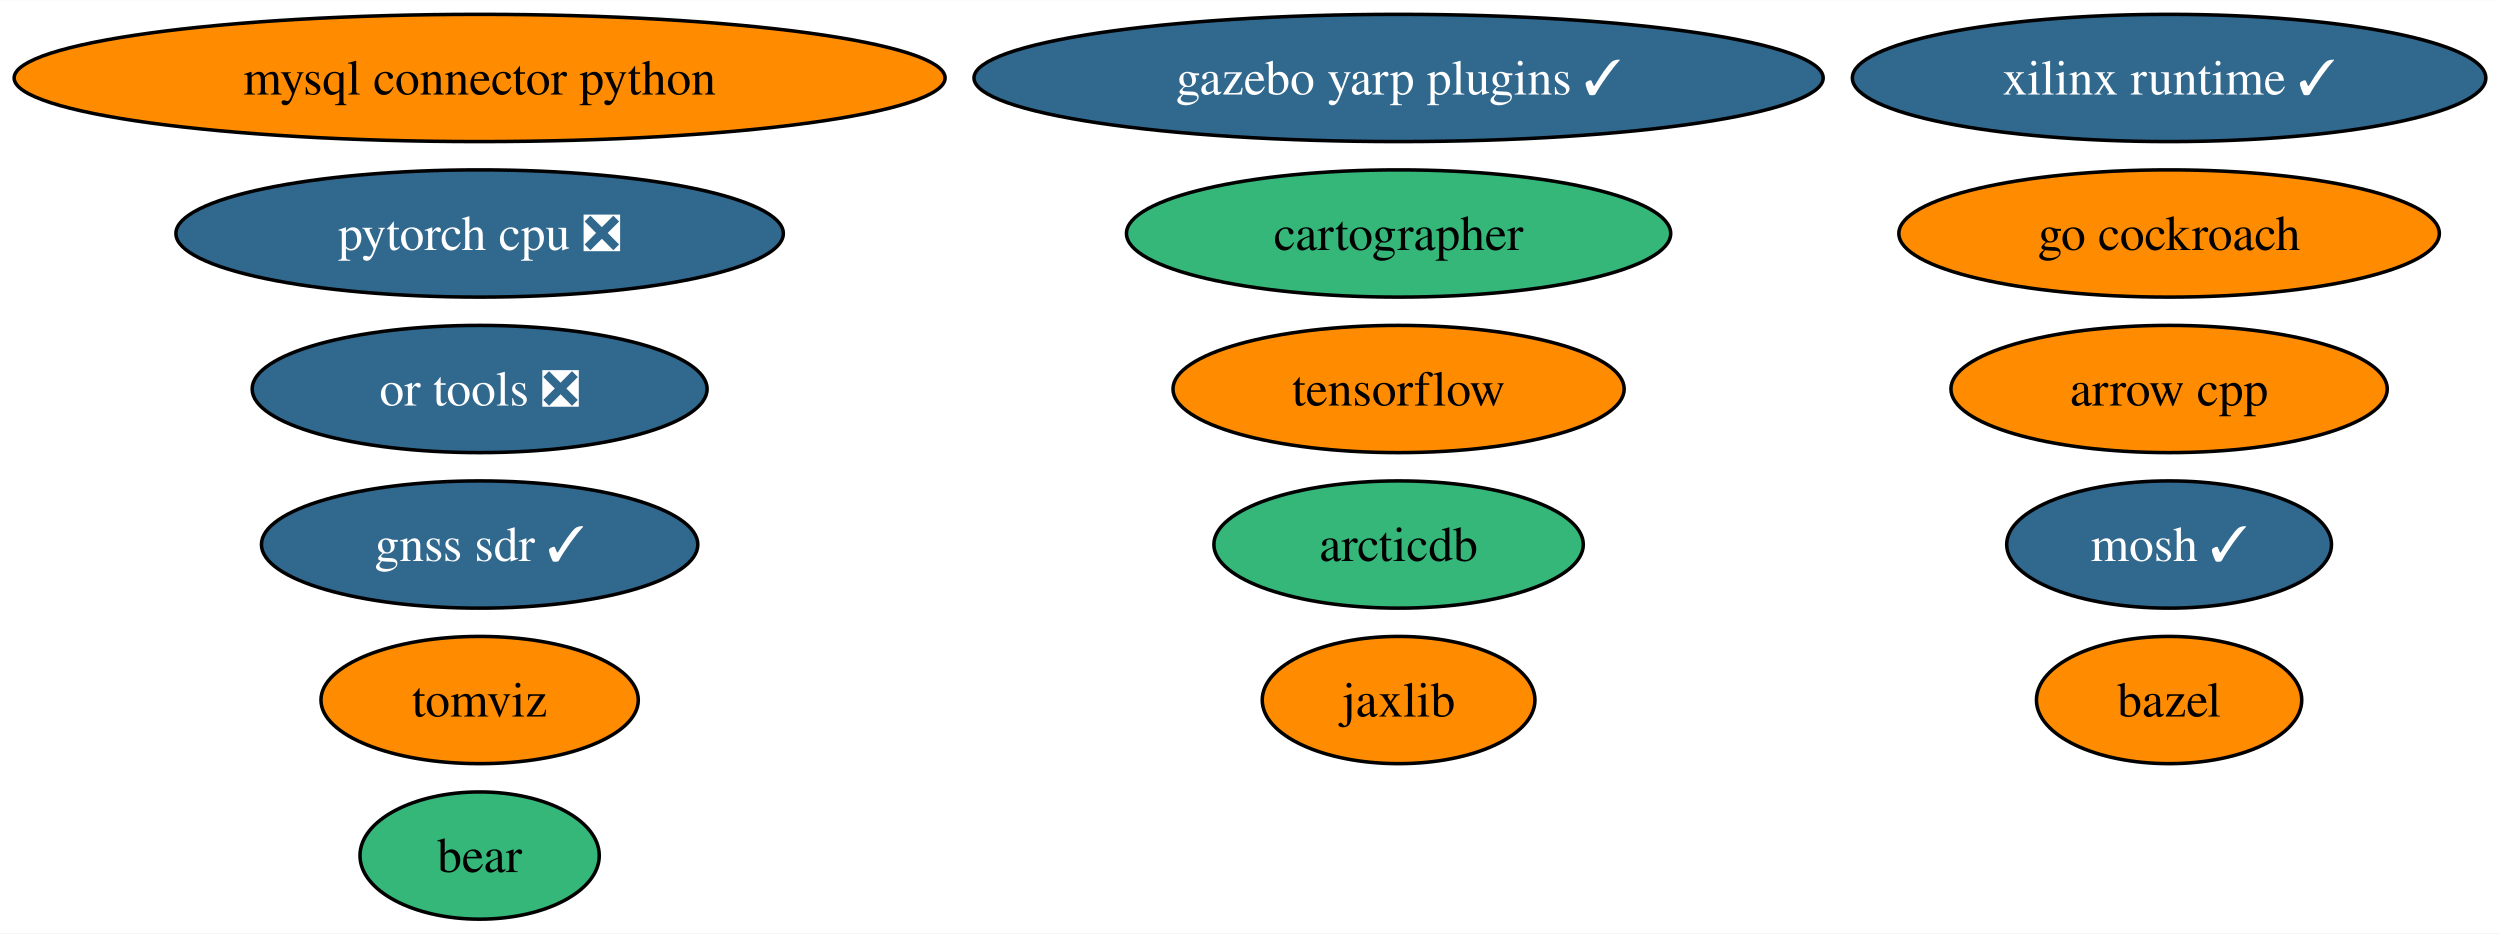
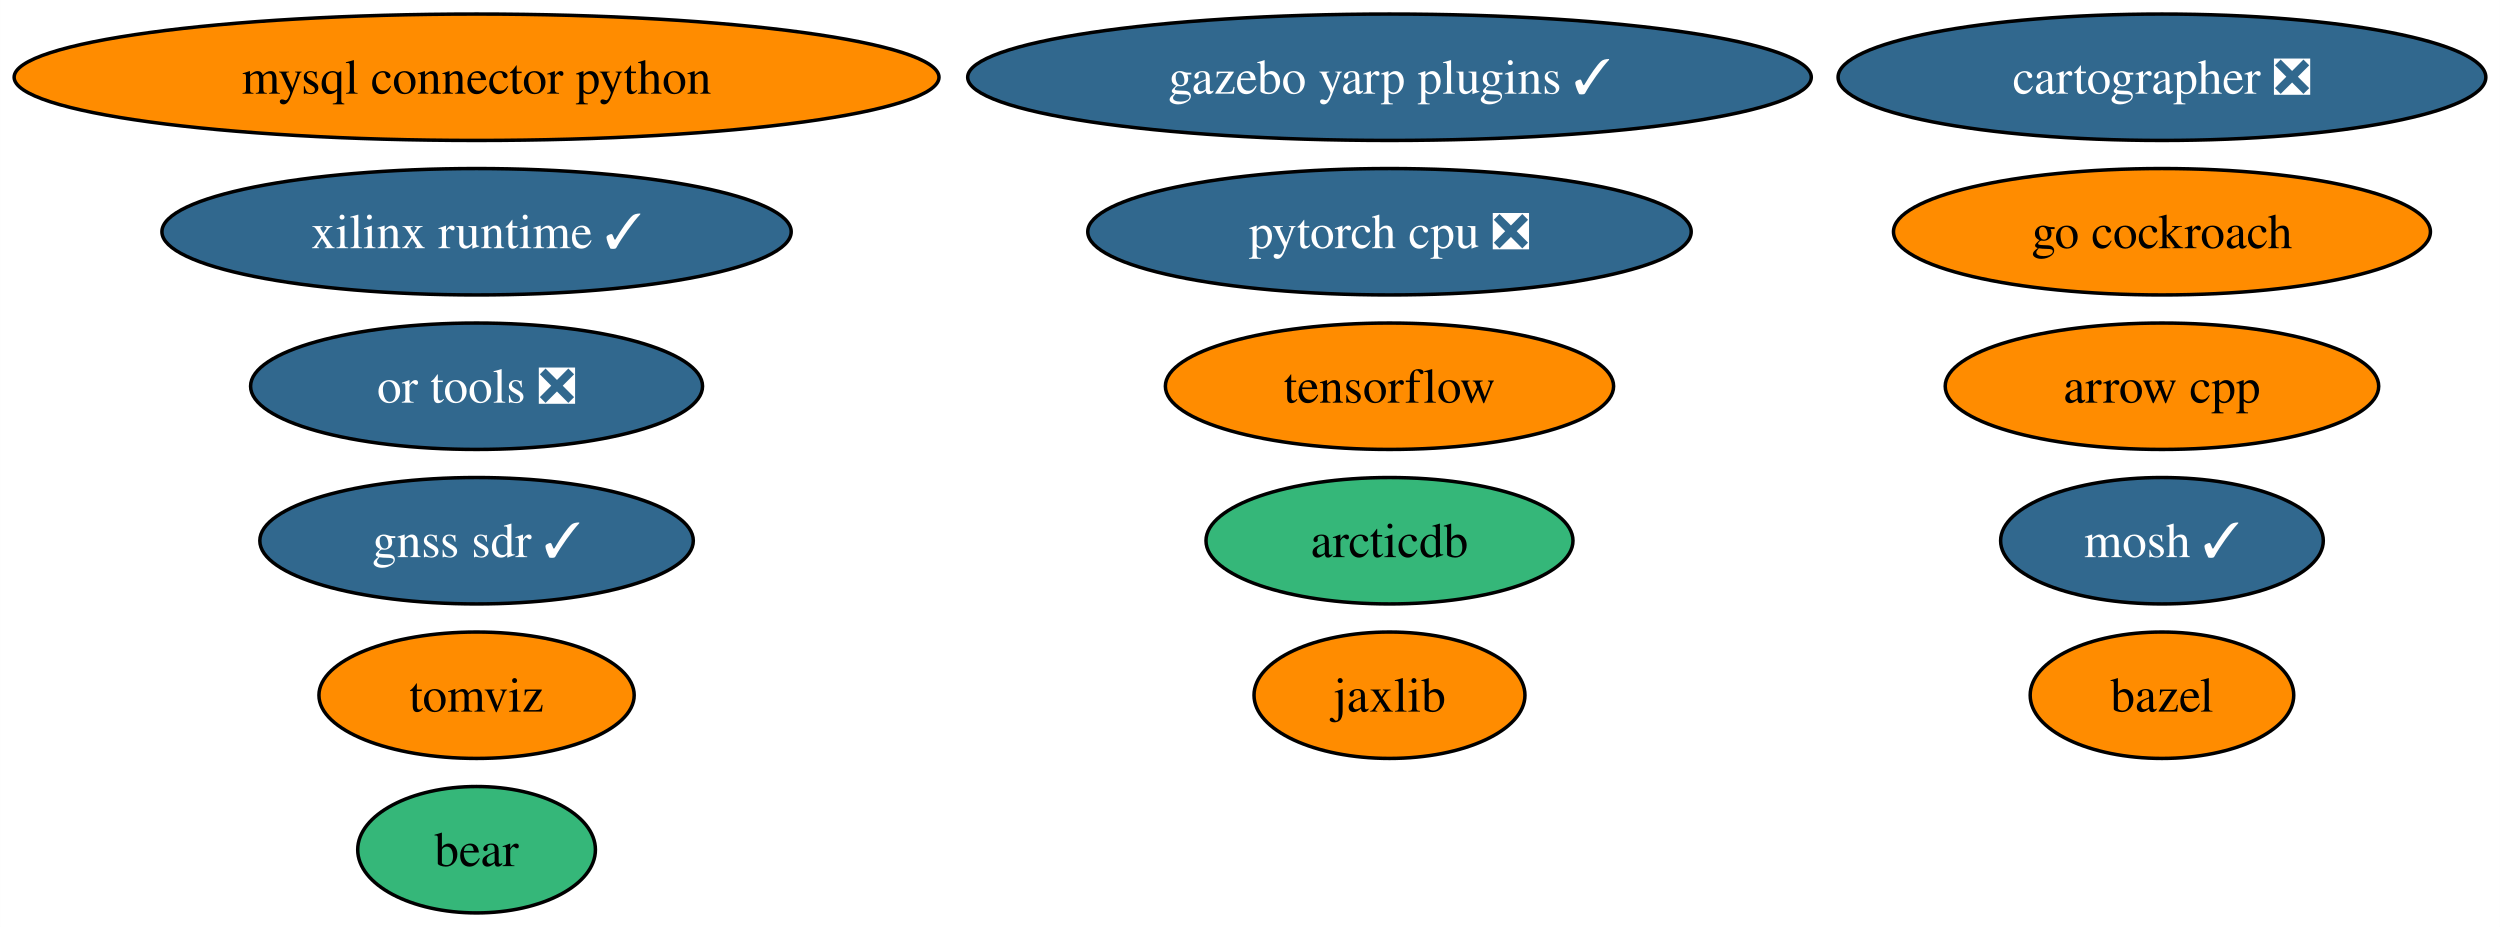
- <svg xmlns="http://www.w3.org/2000/svg" xmlns:xlink="http://www.w3.org/1999/xlink" width="707pt" height="264pt" viewBox="0.00 0.00 707.32 264.00">
+ <svg xmlns="http://www.w3.org/2000/svg" xmlns:xlink="http://www.w3.org/1999/xlink" width="712pt" height="264pt" viewBox="0.00 0.00 711.95 264.00">
  <g id="graph0" class="graph" transform="scale(1 1) rotate(0) translate(4 260)">
-     <polygon fill="white" stroke="none" points="-4,4 -4,-260 703.32,-260 703.32,4 -4,4" />
+     <polygon fill="white" stroke="none" points="-4,4 -4,-260 707.95,-260 707.95,4 -4,4" />
    <g id="node1" class="node">
      <g id="a_node1">
        <a xlink:href="https://github.com/conda-forge/arrow-cpp-feedstock" xlink:title="arrow cpp">
-           <ellipse fill="#ff8c00" stroke="black" cx="609.7" cy="-150" rx="61.73" ry="18" />
-           <text text-anchor="middle" x="609.7" y="-145.32" font-family="Times,serif" font-size="14.00">arrow cpp</text>
+           <ellipse fill="#ff8c00" stroke="black" cx="611.7" cy="-150" rx="61.73" ry="18" />
+           <text text-anchor="middle" x="611.7" y="-145.32" font-family="Times,serif" font-size="14.00">arrow cpp</text>
        </a>
      </g>
    </g>
    <g id="node2" class="node">
      <g id="a_node2">
        <a xlink:href="https://github.com/conda-forge/bazel-feedstock" xlink:title="bazel">
-           <ellipse fill="#ff8c00" stroke="black" cx="609.7" cy="-62" rx="37.53" ry="18" />
-           <text text-anchor="middle" x="609.7" y="-57.33" font-family="Times,serif" font-size="14.00">bazel</text>
+           <ellipse fill="#ff8c00" stroke="black" cx="611.7" cy="-62" rx="37.53" ry="18" />
+           <text text-anchor="middle" x="611.7" y="-57.33" font-family="Times,serif" font-size="14.00">bazel</text>
        </a>
      </g>
    </g>
    <g id="node3" class="node">
      <g id="a_node3">
        <a xlink:href="https://github.com/conda-forge/mosh-feedstock/pull/36" xlink:title="mosh ✓">
-           <ellipse fill="#31688e" stroke="black" cx="609.7" cy="-106" rx="45.95" ry="18" />
-           <text text-anchor="middle" x="609.7" y="-101.33" font-family="Times,serif" font-size="14.00" fill="white">mosh ✓</text>
+           <ellipse fill="#31688e" stroke="black" cx="611.7" cy="-106" rx="45.95" ry="18" />
+           <text text-anchor="middle" x="611.7" y="-101.33" font-family="Times,serif" font-size="14.00" fill="white">mosh ✓</text>
        </a>
      </g>
    </g>
    <g id="node4" class="node">
      <g id="a_node4">
        <a xlink:href="https://github.com/conda-forge/mysql-connector-python-feedstock" xlink:title="mysql connector python">
          <ellipse fill="#ff8c00" stroke="black" cx="131.7" cy="-238" rx="131.7" ry="18" />
          <text text-anchor="middle" x="131.7" y="-233.32" font-family="Times,serif" font-size="14.00">mysql connector python</text>
        </a>
      </g>
    </g>
    <g id="node5" class="node">
      <g id="a_node5">
        <a xlink:href="https://github.com/conda-forge/tensorflow-feedstock" xlink:title="tensorflow">
          <ellipse fill="#ff8c00" stroke="black" cx="391.7" cy="-150" rx="63.83" ry="18" />
          <text text-anchor="middle" x="391.7" y="-145.32" font-family="Times,serif" font-size="14.00">tensorflow</text>
        </a>
      </g>
    </g>
    <g id="node6" class="node">
      <g id="a_node6">
        <a xlink:href="https://github.com/conda-forge/pytorch-cpu-feedstock/pull/197" xlink:title="pytorch cpu ❎">
-           <ellipse fill="#31688e" stroke="black" cx="131.7" cy="-194" rx="85.93" ry="18" />
-           <text text-anchor="middle" x="131.7" y="-189.32" font-family="Times,serif" font-size="14.00" fill="white">pytorch cpu ❎</text>
+           <ellipse fill="#31688e" stroke="black" cx="391.7" cy="-194" rx="85.93" ry="18" />
+           <text text-anchor="middle" x="391.7" y="-189.32" font-family="Times,serif" font-size="14.00" fill="white">pytorch cpu ❎</text>
        </a>
      </g>
    </g>
    <g id="node7" class="node">
      <g id="a_node7">
        <a xlink:href="https://github.com/conda-forge/jaxlib-feedstock" xlink:title="jaxlib">
          <ellipse fill="#ff8c00" stroke="black" cx="391.7" cy="-62" rx="38.58" ry="18" />
          <text text-anchor="middle" x="391.7" y="-57.33" font-family="Times,serif" font-size="14.00">jaxlib</text>
        </a>
      </g>
    </g>
    <g id="node8" class="node">
      <g id="a_node8">
        <a xlink:href="https://github.com/conda-forge/go-cockroach-feedstock" xlink:title="go cockroach">
-           <ellipse fill="#ff8c00" stroke="black" cx="609.7" cy="-194" rx="76.46" ry="18" />
-           <text text-anchor="middle" x="609.7" y="-189.32" font-family="Times,serif" font-size="14.00">go cockroach</text>
+           <ellipse fill="#ff8c00" stroke="black" cx="611.7" cy="-194" rx="76.46" ry="18" />
+           <text text-anchor="middle" x="611.7" y="-189.32" font-family="Times,serif" font-size="14.00">go cockroach</text>
        </a>
      </g>
    </g>
    <g id="node9" class="node">
      <g id="a_node9">
-         <a xlink:href="https://github.com/conda-forge/cartographer-feedstock" xlink:title="cartographer">
-           <ellipse fill="#35b779" stroke="black" cx="391.7" cy="-194" rx="76.99" ry="18" />
-           <text text-anchor="middle" x="391.7" y="-189.32" font-family="Times,serif" font-size="14.00">cartographer</text>
+         <a xlink:href="https://github.com/conda-forge/cartographer-feedstock/pull/64" xlink:title="cartographer ❎">
+           <ellipse fill="#31688e" stroke="black" cx="611.7" cy="-238" rx="92.24" ry="18" />
+           <text text-anchor="middle" x="611.7" y="-233.32" font-family="Times,serif" font-size="14.00" fill="white">cartographer ❎</text>
        </a>
      </g>
    </g>
    <g id="node10" class="node">
      <g id="a_node10">
        <a xlink:href="https://github.com/conda-forge/tomviz-feedstock" xlink:title="tomviz">
          <ellipse fill="#ff8c00" stroke="black" cx="131.7" cy="-62" rx="44.89" ry="18" />
          <text text-anchor="middle" x="131.7" y="-57.33" font-family="Times,serif" font-size="14.00">tomviz</text>
        </a>
      </g>
    </g>
    <g id="node11" class="node">
      <g id="a_node11">
        <a xlink:href="https://github.com/conda-forge/or-tools-feedstock/pull/52" xlink:title="or tools ❎">
          <ellipse fill="#31688e" stroke="black" cx="131.7" cy="-150" rx="64.36" ry="18" />
          <text text-anchor="middle" x="131.7" y="-145.32" font-family="Times,serif" font-size="14.00" fill="white">or tools ❎</text>
        </a>
      </g>
    </g>
    <g id="node12" class="node">
      <g id="a_node12">
        <a xlink:href="https://github.com/conda-forge/bear-feedstock" xlink:title="bear">
          <ellipse fill="#35b779" stroke="black" cx="131.7" cy="-18" rx="33.85" ry="18" />
          <text text-anchor="middle" x="131.7" y="-13.32" font-family="Times,serif" font-size="14.00">bear</text>
        </a>
      </g>
    </g>
    <g id="node13" class="node">
      <g id="a_node13">
        <a xlink:href="https://github.com/conda-forge/xilinx-runtime-feedstock/pull/28" xlink:title="xilinx runtime ✓">
-           <ellipse fill="#31688e" stroke="black" cx="609.7" cy="-238" rx="89.61" ry="18" />
-           <text text-anchor="middle" x="609.7" y="-233.32" font-family="Times,serif" font-size="14.00" fill="white">xilinx runtime ✓</text>
+           <ellipse fill="#31688e" stroke="black" cx="131.7" cy="-194" rx="89.61" ry="18" />
+           <text text-anchor="middle" x="131.7" y="-189.32" font-family="Times,serif" font-size="14.00" fill="white">xilinx runtime ✓</text>
        </a>
      </g>
    </g>
    <g id="node14" class="node">
      <g id="a_node14">
        <a xlink:href="https://github.com/conda-forge/gazebo-yarp-plugins-feedstock/pull/17" xlink:title="gazebo yarp plugins ✓">
          <ellipse fill="#31688e" stroke="black" cx="391.7" cy="-238" rx="120.13" ry="18" />
          <text text-anchor="middle" x="391.7" y="-233.32" font-family="Times,serif" font-size="14.00" fill="white">gazebo yarp plugins ✓</text>
        </a>
      </g>
    </g>
    <g id="node15" class="node">
      <g id="a_node15">
        <a xlink:href="https://github.com/conda-forge/arcticdb-feedstock" xlink:title="arcticdb">
          <ellipse fill="#35b779" stroke="black" cx="391.7" cy="-106" rx="52.26" ry="18" />
          <text text-anchor="middle" x="391.7" y="-101.33" font-family="Times,serif" font-size="14.00">arcticdb</text>
        </a>
      </g>
    </g>
    <g id="node16" class="node">
      <g id="a_node16">
        <a xlink:href="https://github.com/conda-forge/gnss-sdr-feedstock/pull/11" xlink:title="gnss sdr ✓">
          <ellipse fill="#31688e" stroke="black" cx="131.7" cy="-106" rx="61.73" ry="18" />
          <text text-anchor="middle" x="131.7" y="-101.33" font-family="Times,serif" font-size="14.00" fill="white">gnss sdr ✓</text>
        </a>
      </g>
    </g>
  </g>
</svg>
